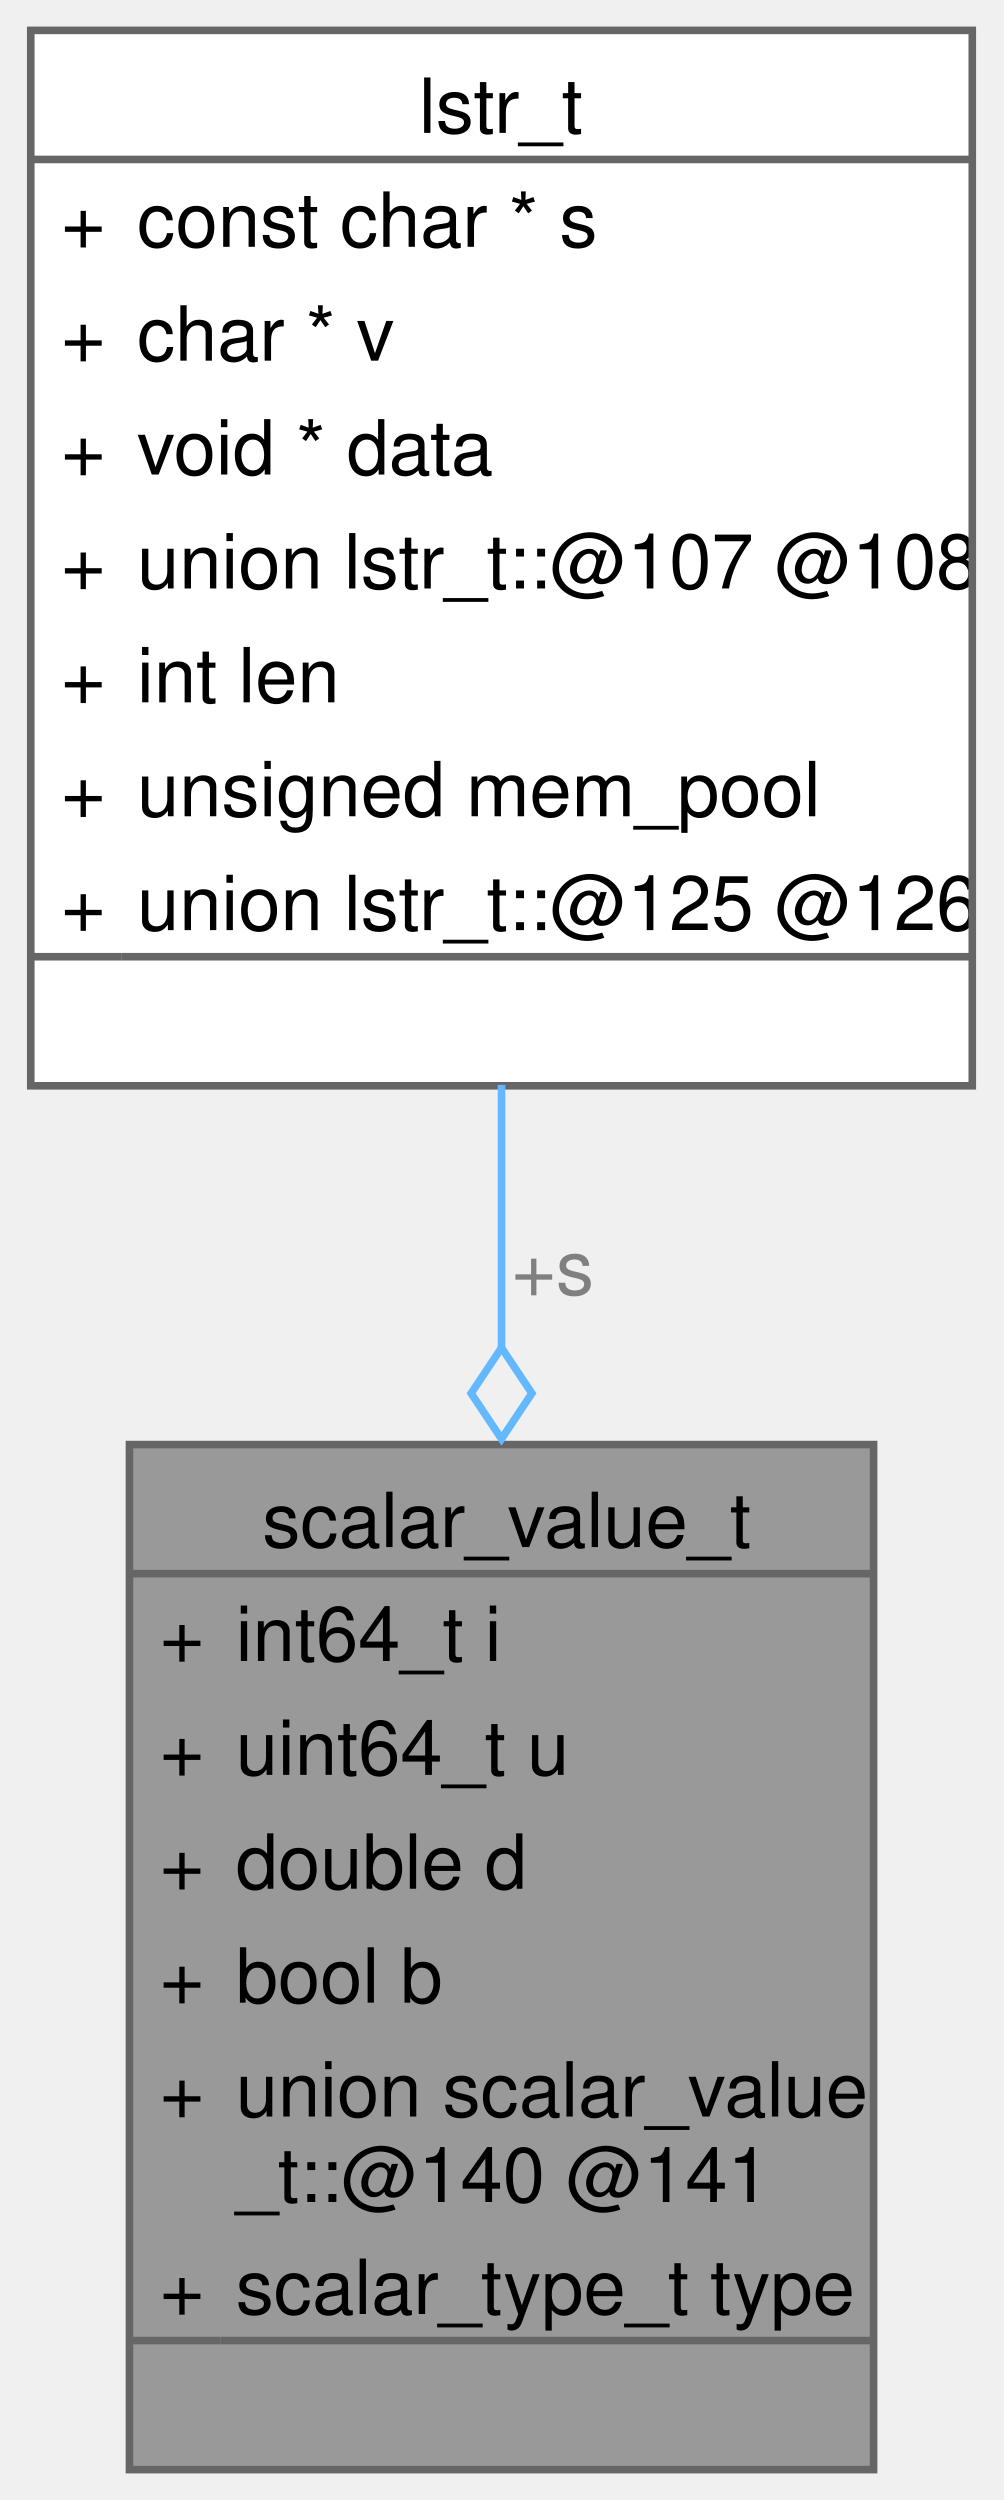
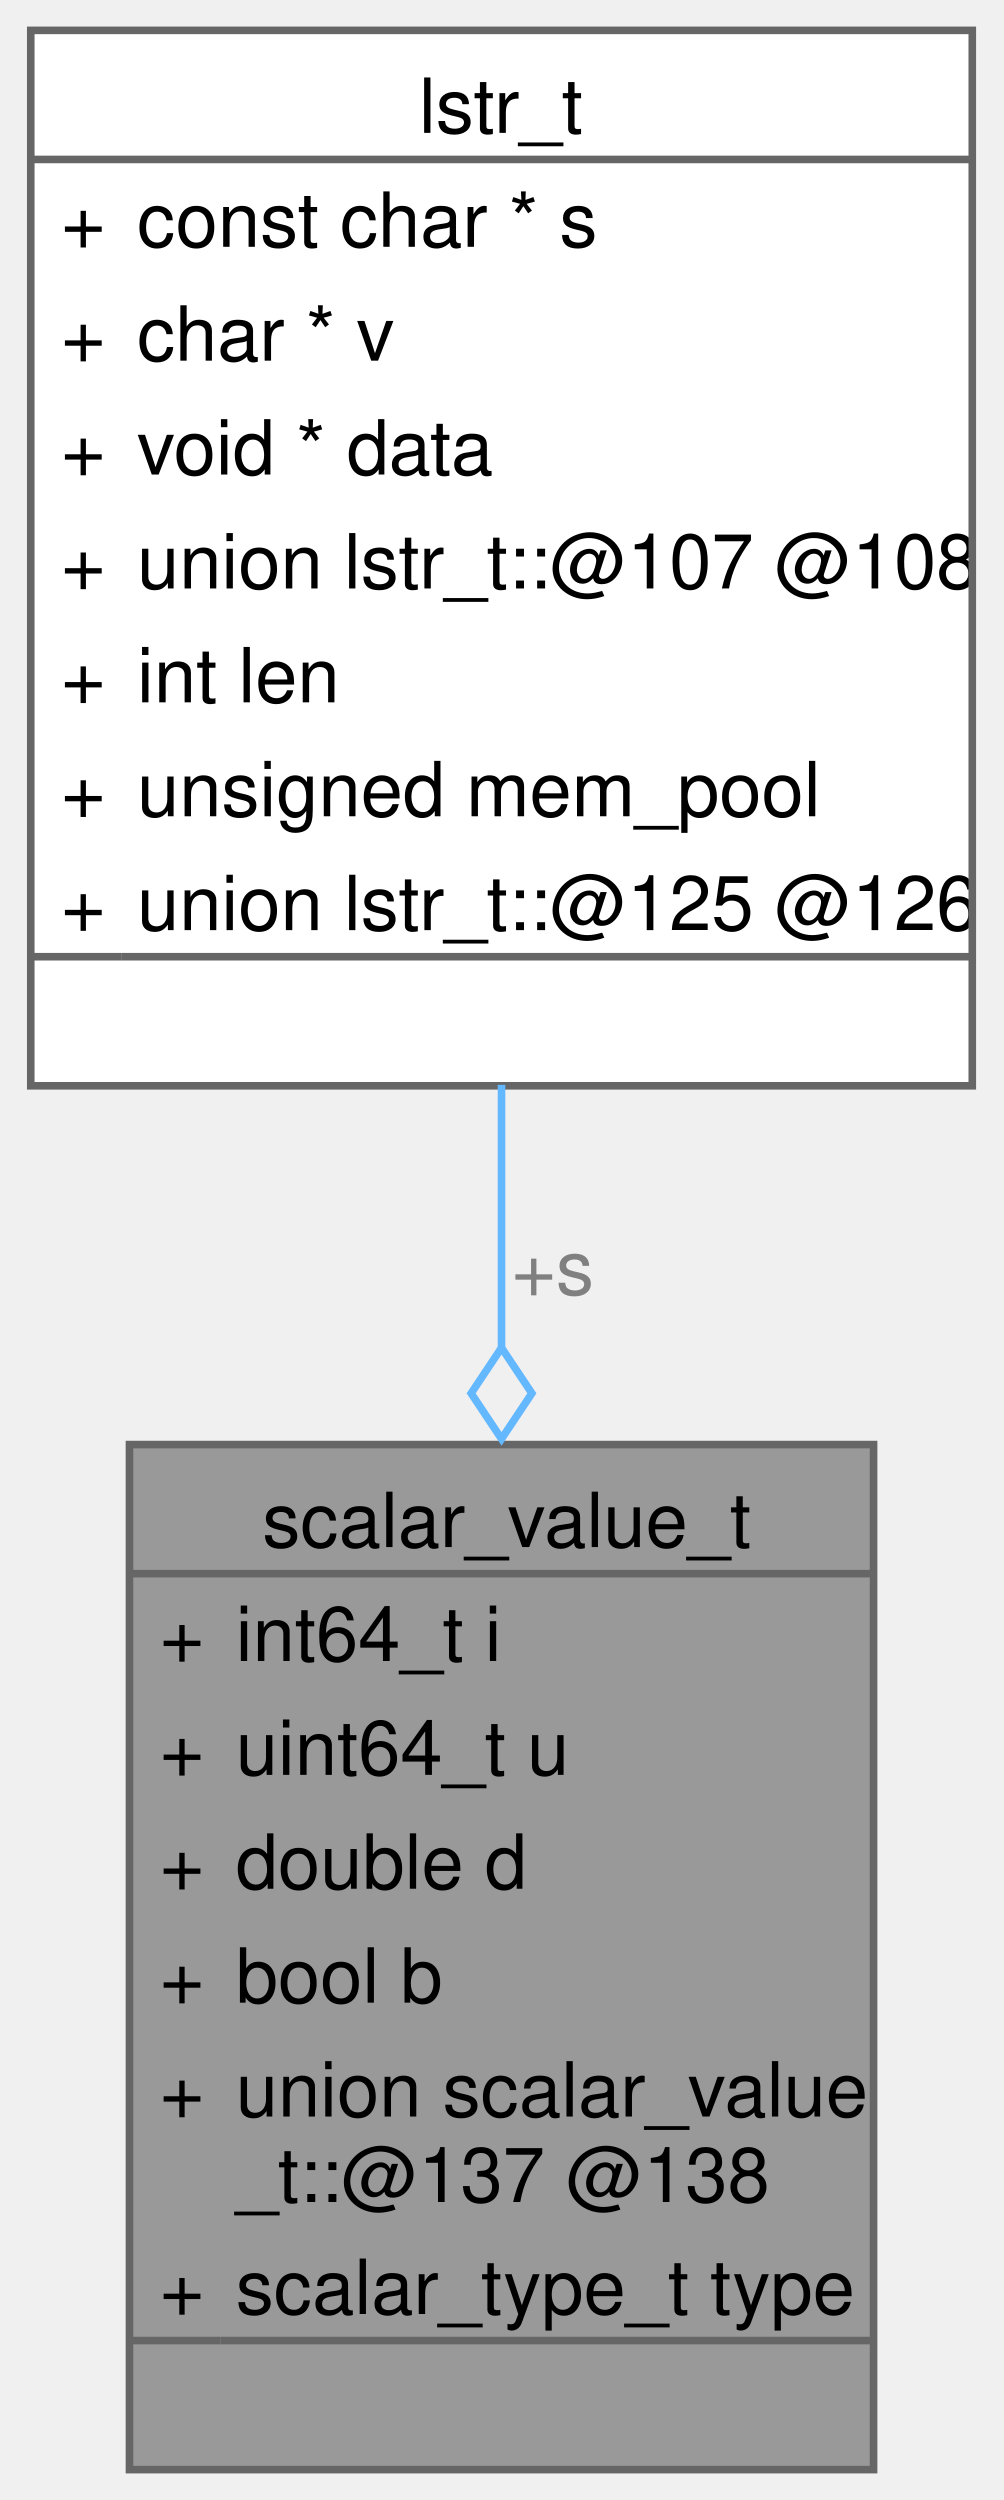
<svg xmlns="http://www.w3.org/2000/svg" xmlns:xlink="http://www.w3.org/1999/xlink" width="132pt" height="329pt" viewBox="0.00 0.00 132.00 329.25">
  <g id="graph0" class="graph" transform="scale(1 1) rotate(0) translate(4 325.25)">
    <g id="Node000001" class="node">
      <g id="a_Node000001">
        <a xlink:title=" ">
          <polygon fill="#999999" stroke="none" points="111,-135 13,-135 13,0 111,0 111,-135" />
          <text text-anchor="start" x="30.5" y="-121.5" font-family="Helvetica,sans-Serif" font-size="10.00">scalar_value_t</text>
          <text text-anchor="start" x="17" y="-106.5" font-family="Helvetica,sans-Serif" font-size="10.00">+</text>
          <text text-anchor="start" x="27" y="-106.5" font-family="Helvetica,sans-Serif" font-size="10.00">int64_t i</text>
          <text text-anchor="start" x="17" y="-91.5" font-family="Helvetica,sans-Serif" font-size="10.00">+</text>
          <text text-anchor="start" x="27" y="-91.5" font-family="Helvetica,sans-Serif" font-size="10.00">uint64_t u</text>
          <text text-anchor="start" x="17" y="-76.5" font-family="Helvetica,sans-Serif" font-size="10.00">+</text>
          <text text-anchor="start" x="27" y="-76.5" font-family="Helvetica,sans-Serif" font-size="10.00">double d</text>
          <text text-anchor="start" x="17" y="-61.5" font-family="Helvetica,sans-Serif" font-size="10.00">+</text>
          <text text-anchor="start" x="27" y="-61.5" font-family="Helvetica,sans-Serif" font-size="10.00">bool b</text>
          <text text-anchor="start" x="17" y="-46.5" font-family="Helvetica,sans-Serif" font-size="10.00">+</text>
          <text text-anchor="start" x="27" y="-46.5" font-family="Helvetica,sans-Serif" font-size="10.00">union scalar_value</text>
-           <text text-anchor="start" x="27" y="-35.25" font-family="Helvetica,sans-Serif" font-size="10.00">_t::@140 @141</text>
+           <text text-anchor="start" x="27" y="-35.25" font-family="Helvetica,sans-Serif" font-size="10.00">_t::@137 @138</text>
          <text text-anchor="start" x="17" y="-20.5" font-family="Helvetica,sans-Serif" font-size="10.00">+</text>
          <text text-anchor="start" x="27" y="-20.5" font-family="Helvetica,sans-Serif" font-size="10.00">scalar_type_t type</text>
          <text text-anchor="start" x="60.5" y="-5.5" font-family="Helvetica,sans-Serif" font-size="10.00"> </text>
          <polygon fill="#666666" stroke="#666666" points="13,-118 13,-118 111,-118 111,-118 13,-118" />
          <polygon fill="#666666" stroke="#666666" points="13,-17 13,-17 25,-17 25,-17 13,-17" />
          <polygon fill="#666666" stroke="#666666" points="25,-17 25,-17 111,-17 111,-17 25,-17" />
          <polygon fill="none" stroke="#666666" points="13,0 13,-135 111,-135 111,0 13,0" />
        </a>
      </g>
    </g>
    <g id="Node000002" class="node">
      <g id="a_Node000002">
        <a xlink:href="../../d1/ddc/structlstr__t.html" target="_top" xlink:title="representation of a string with length.">
          <polygon fill="white" stroke="none" points="124,-321.25 0,-321.25 0,-182.25 124,-182.25 124,-321.25" />
          <text text-anchor="start" x="51.12" y="-307.75" font-family="Helvetica,sans-Serif" font-size="10.00">lstr_t</text>
          <text text-anchor="start" x="4" y="-292.75" font-family="Helvetica,sans-Serif" font-size="10.00">+</text>
          <text text-anchor="start" x="14" y="-292.75" font-family="Helvetica,sans-Serif" font-size="10.00">const char * s</text>
          <text text-anchor="start" x="4" y="-277.75" font-family="Helvetica,sans-Serif" font-size="10.00">+</text>
          <text text-anchor="start" x="14" y="-277.75" font-family="Helvetica,sans-Serif" font-size="10.00">char * v</text>
          <text text-anchor="start" x="4" y="-262.75" font-family="Helvetica,sans-Serif" font-size="10.00">+</text>
          <text text-anchor="start" x="14" y="-262.75" font-family="Helvetica,sans-Serif" font-size="10.00">void * data</text>
          <text text-anchor="start" x="4" y="-247.75" font-family="Helvetica,sans-Serif" font-size="10.00">+</text>
          <text text-anchor="start" x="14" y="-247.75" font-family="Helvetica,sans-Serif" font-size="10.00">union lstr_t::@107 @108</text>
          <text text-anchor="start" x="4" y="-232.75" font-family="Helvetica,sans-Serif" font-size="10.00">+</text>
          <text text-anchor="start" x="14" y="-232.75" font-family="Helvetica,sans-Serif" font-size="10.00">int len</text>
          <text text-anchor="start" x="4" y="-217.75" font-family="Helvetica,sans-Serif" font-size="10.00">+</text>
          <text text-anchor="start" x="14" y="-217.75" font-family="Helvetica,sans-Serif" font-size="10.00">unsigned mem_pool</text>
          <text text-anchor="start" x="4" y="-202.75" font-family="Helvetica,sans-Serif" font-size="10.00">+</text>
          <text text-anchor="start" x="14" y="-202.75" font-family="Helvetica,sans-Serif" font-size="10.00">union lstr_t::@125 @126</text>
          <text text-anchor="start" x="60.5" y="-187.75" font-family="Helvetica,sans-Serif" font-size="10.00"> </text>
          <polygon fill="#666666" stroke="#666666" points="0,-304.25 0,-304.25 124,-304.25 124,-304.25 0,-304.25" />
          <polygon fill="#666666" stroke="#666666" points="0,-199.25 0,-199.25 12,-199.25 12,-199.25 0,-199.25" />
          <polygon fill="#666666" stroke="#666666" points="12,-199.25 12,-199.25 124,-199.25 124,-199.25 12,-199.25" />
          <polygon fill="none" stroke="#666666" points="0,-182.25 0,-321.25 124,-321.25 124,-182.25 0,-182.25" />
        </a>
      </g>
    </g>
    <g id="edge1_Node000001_Node000002" class="edge">
      <g id="a_edge1_Node000001_Node000002">
        <a xlink:title=" ">
          <path fill="none" stroke="#63b8ff" d="M62,-182.37C62,-171.07 62,-159.27 62,-147.73" />
          <polygon fill="none" stroke="#63b8ff" points="62,-147.75 58,-141.75 62,-135.75 66,-141.75 62,-147.75" />
        </a>
      </g>
      <text text-anchor="middle" x="68.75" y="-154.75" font-family="Helvetica,sans-Serif" font-size="10.00" fill="grey"> +s</text>
    </g>
  </g>
</svg>
